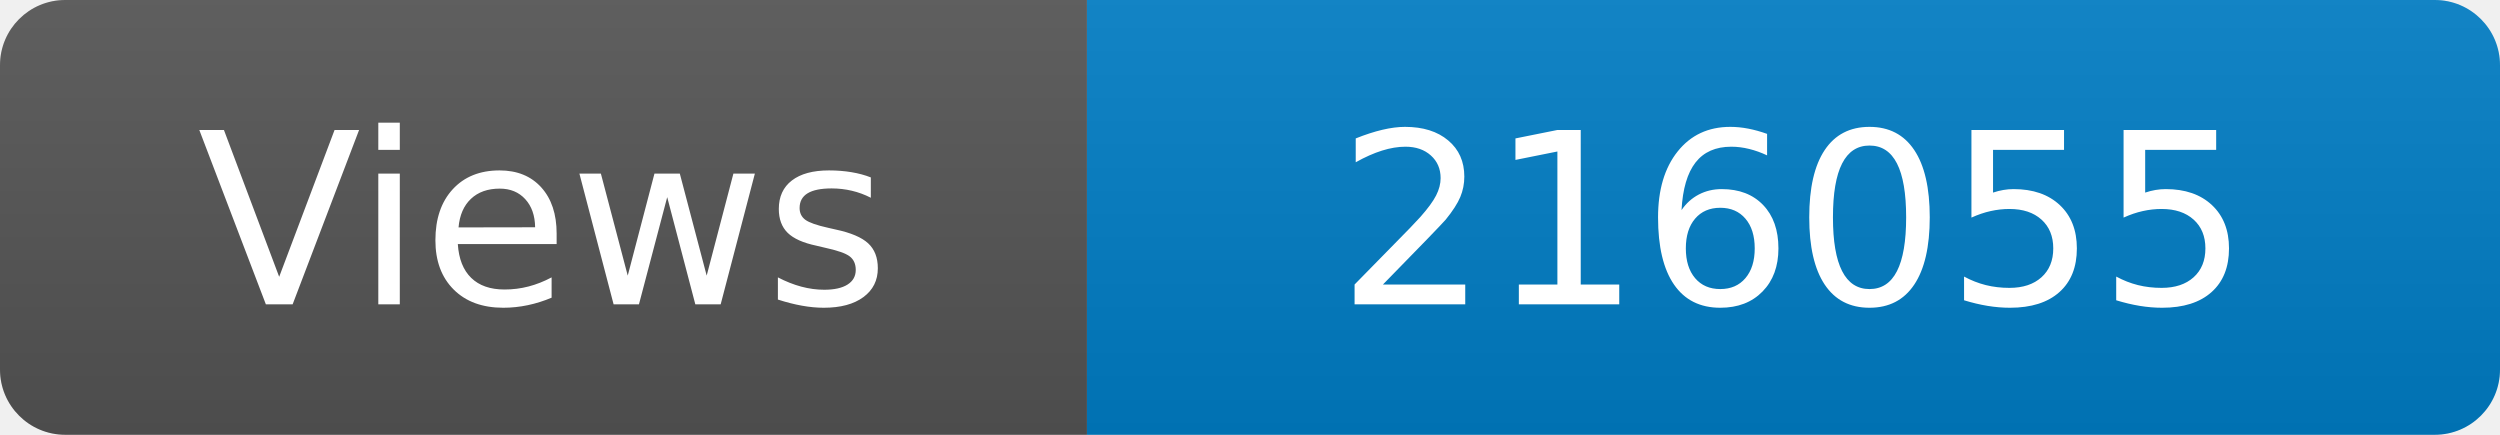
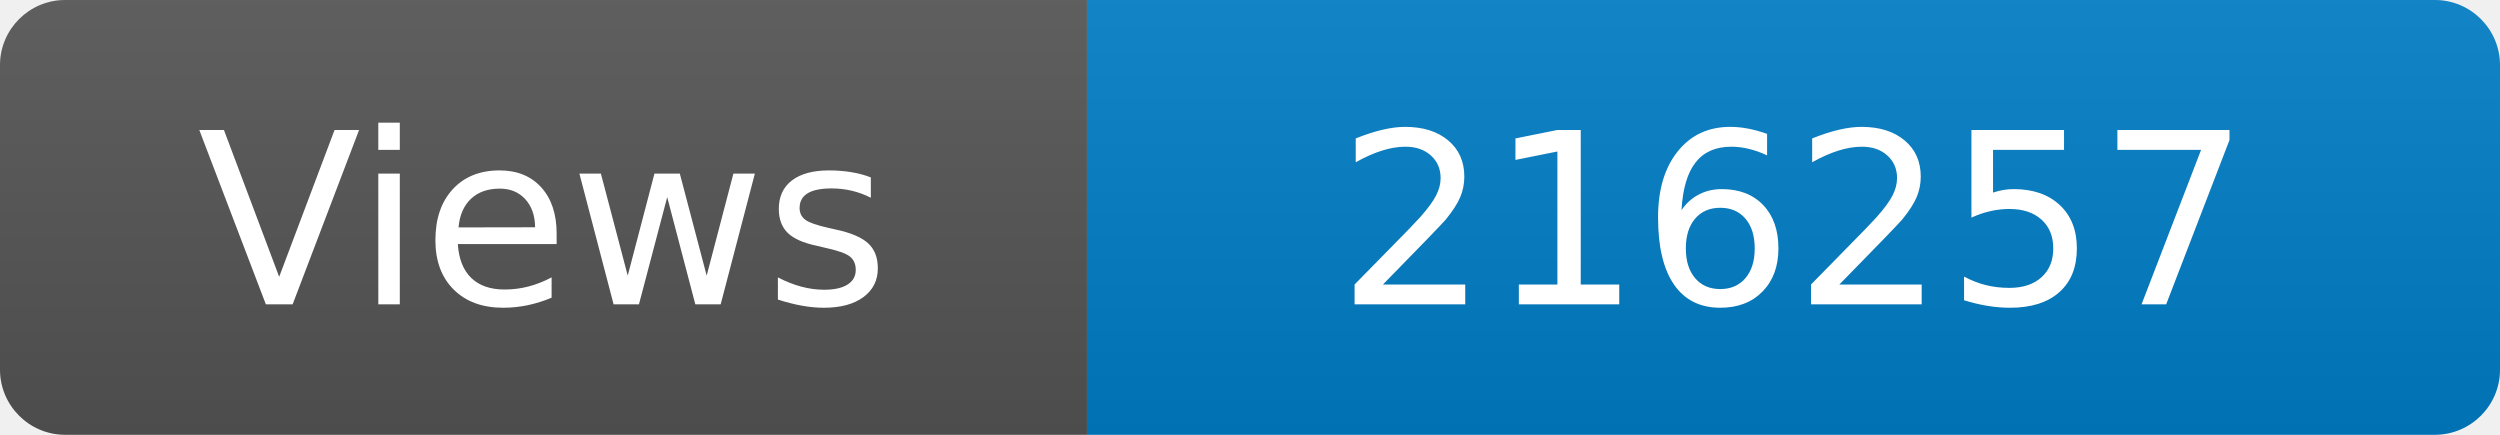
<svg xmlns="http://www.w3.org/2000/svg" width="115" height="20" role="img" aria-label="Maintained?: yes">
  <linearGradient id="s" x2="0" y2="100%">
    <stop offset="0" stop-color="#bbb" stop-opacity=".1" />
    <stop offset="1" stop-opacity=".1" />
  </linearGradient>
  <clipPath id="r">
    <rect width="115" height="20" rx="3" fill="#fff" />
  </clipPath>
  <g clip-path="url(#r)">
    <rect width="50" height="20" fill="#555" />
    <rect x="50" width="160" height="20" fill="#007ec6" />
    <rect width="115" height="20" fill="url(#s)" />
  </g>
  <g fill="#fff" text-anchor="middle" font-family="Verdana,Geneva,DejaVu Sans,sans-serif" font-size="110">
    <text x="250" y="140" transform="scale(.1)" fill="#fff">Views</text>
-     <text x="825" y="140" transform="scale(.1)" fill="#fff">216055</text>
+     <text x="825" y="140" transform="scale(.1)" fill="#fff">216257</text>
  </g>
</svg>
